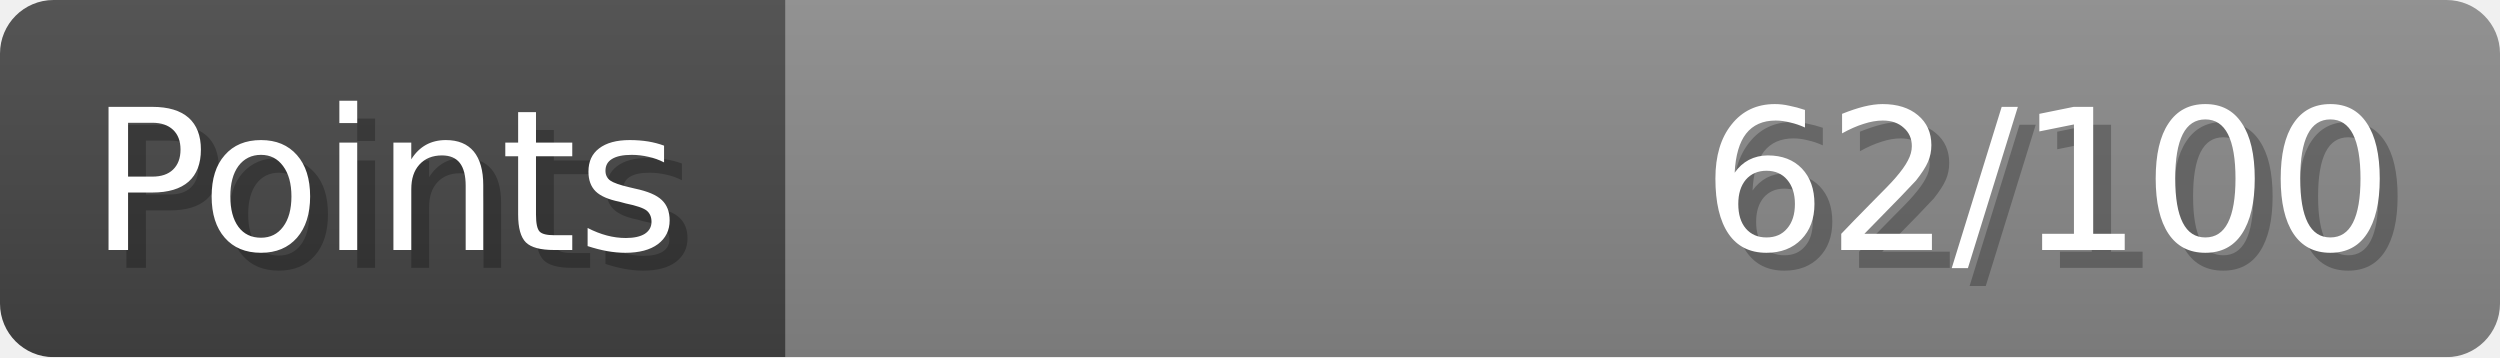
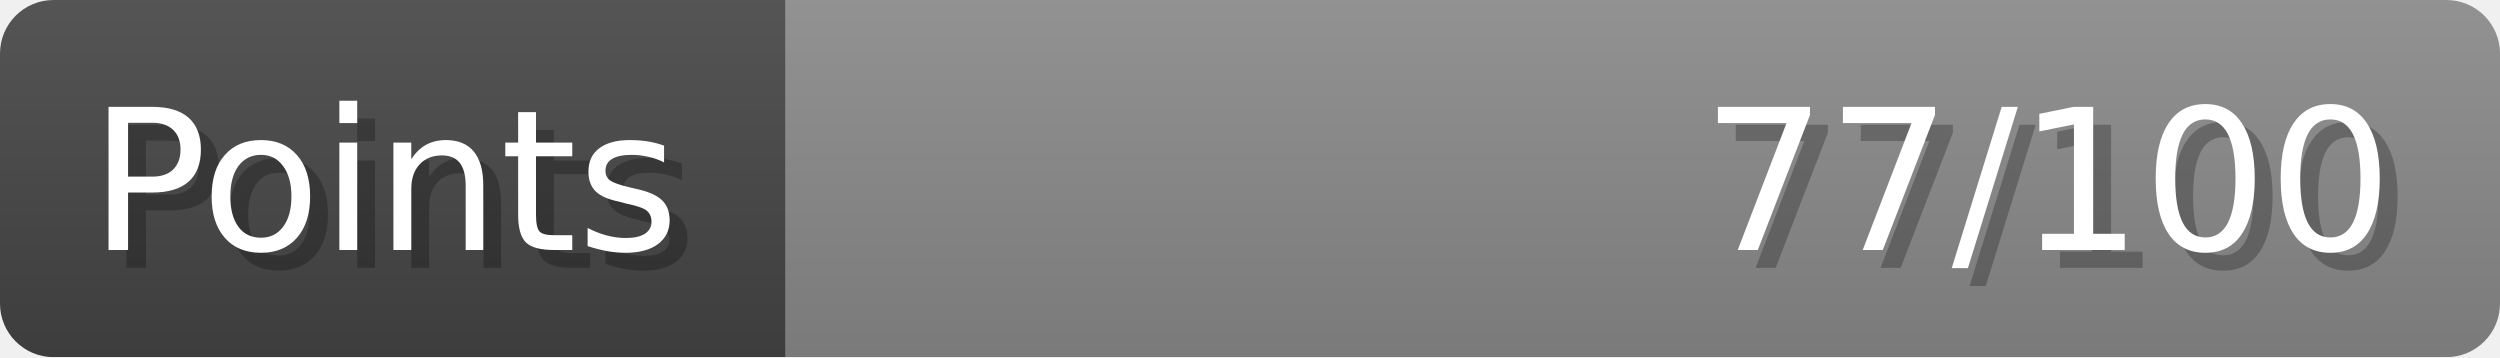
- <svg xmlns="http://www.w3.org/2000/svg" width="140px" height="20px" role="img" aria-label="Points: 62/100">
+ <svg xmlns="http://www.w3.org/2000/svg" width="140px" height="20px" role="img" aria-label="Points: 77/100">
  <linearGradient id="a" x2="0" y2="100%">
    <stop offset="0" stop-opacity=".1" stop-color="#EEE" />
    <stop offset="1" stop-opacity=".1" />
  </linearGradient>
  <mask id="m">
    <rect width="100%" height="100%" rx="3" fill="#FFF" />
  </mask>
  <g mask="url(#m)">
    <rect x="0" y="0" width="44" height="20" fill="#444" />
    <svg x="44" y="0" width="96" height="20">
      <rect width="100%" height="100%" fill="#888888" />
      <rect width="0%" height="100%" fill="#33CC11" transform="">
-         <animate attributeName="width" begin="0.5s" dur="600ms" from="0%" to="62%" repeatCount="1" fill="freeze" calcMode="spline" keyTimes="0; 1" keySplines="0.3, 0.61, 0.355, 1" />
+         <animate attributeName="width" begin="0.5s" dur="600ms" from="0%" to="77%" repeatCount="1" fill="freeze" calcMode="spline" keyTimes="0; 1" keySplines="0.3, 0.61, 0.355, 1" />
      </rect>
    </svg>
    <rect width="140" height="20" fill="url(#a)" />
  </g>
  <g aria-hidden="true" font-size="11" font-family="Verdana, DejaVu Sans, sans-serif" fill="#FFFFFF">
    <text x="6" y="15" fill="#000" opacity="0.25">Points</text>
    <text x="5" y="14">Points</text>
-     <text x="135" y="15" fill="#000" opacity="0.25" text-anchor="end">62/100</text>
-     <text x="134" y="14" text-anchor="end">62/100</text>
+     <text x="135" y="15" fill="#000" opacity="0.25" text-anchor="end">77/100</text>
+     <text x="134" y="14" text-anchor="end">77/100</text>
  </g>
</svg>
